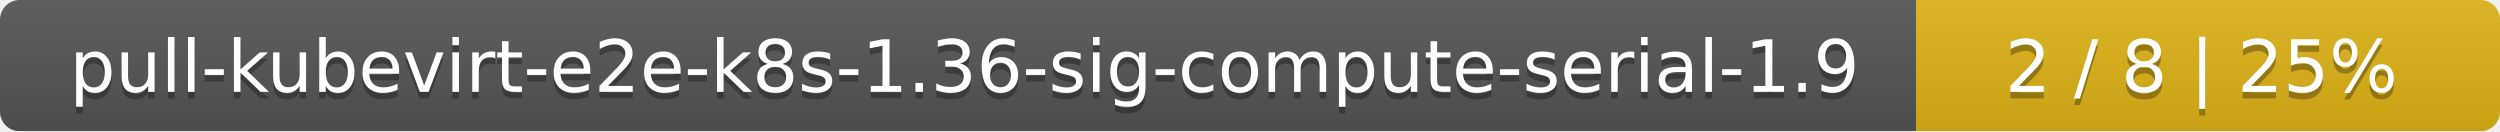
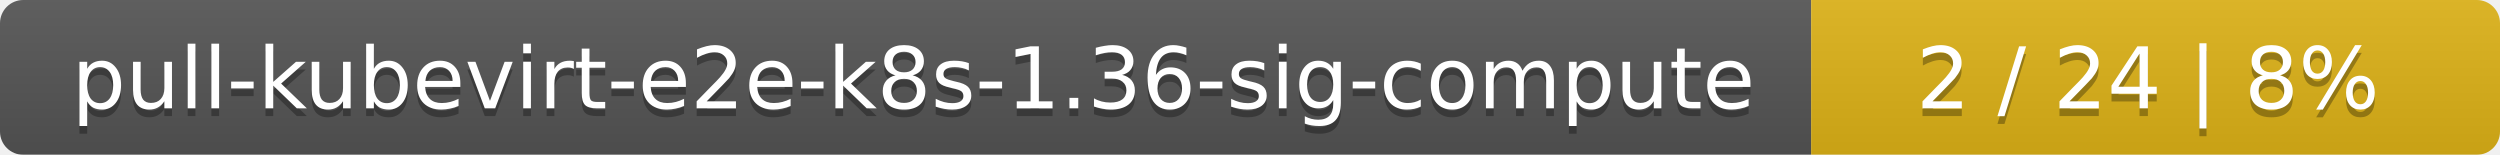
- <svg xmlns="http://www.w3.org/2000/svg" width="381" height="20">
+ <svg xmlns="http://www.w3.org/2000/svg" width="323" height="20">
  <linearGradient id="smooth" x2="0" y2="100%">
    <stop offset="0" stop-color="#bbb" stop-opacity=".1" />
    <stop offset="1" stop-opacity=".1" />
  </linearGradient>
  <mask id="round">
-     <rect width="381" height="20" rx="3" fill="#fff" />
+     <rect width="323" height="20" rx="3" fill="#fff" />
  </mask>
  <g mask="url(#round)">
-     <rect width="292" height="20" fill="#555" />
-     <rect x="292" width="89" height="20" fill="#dfb317" />
-     <rect width="381" height="20" fill="url(#smooth)" />
+     <rect width="234" height="20" fill="#555" />
+     <rect x="234" width="89" height="20" fill="#dfb317" />
+     <rect width="323" height="20" fill="url(#smooth)" />
  </g>
  <g fill="#fff" text-anchor="middle" font-family="DejaVu Sans,Verdana,Geneva,sans-serif" font-size="11">
-     <text x="147" y="15" fill="#010101" fill-opacity=".3">pull-kubevirt-e2e-k8s-1.36-sig-compute-serial-1.9</text>
-     <text x="147" y="14">pull-kubevirt-e2e-k8s-1.36-sig-compute-serial-1.9</text>
-     <text x="335.5" y="15" fill="#010101" fill-opacity=".3">2 / 8    |    25%</text>
-     <text x="335.5" y="14">2 / 8    |    25%</text>
+     <text x="118" y="15" fill="#010101" fill-opacity=".3">pull-kubevirt-e2e-k8s-1.36-sig-compute</text>
+     <text x="118" y="14">pull-kubevirt-e2e-k8s-1.36-sig-compute</text>
+     <text x="277.5" y="15" fill="#010101" fill-opacity=".3">2 / 24    |    8%</text>
+     <text x="277.5" y="14">2 / 24    |    8%</text>
  </g>
</svg>
